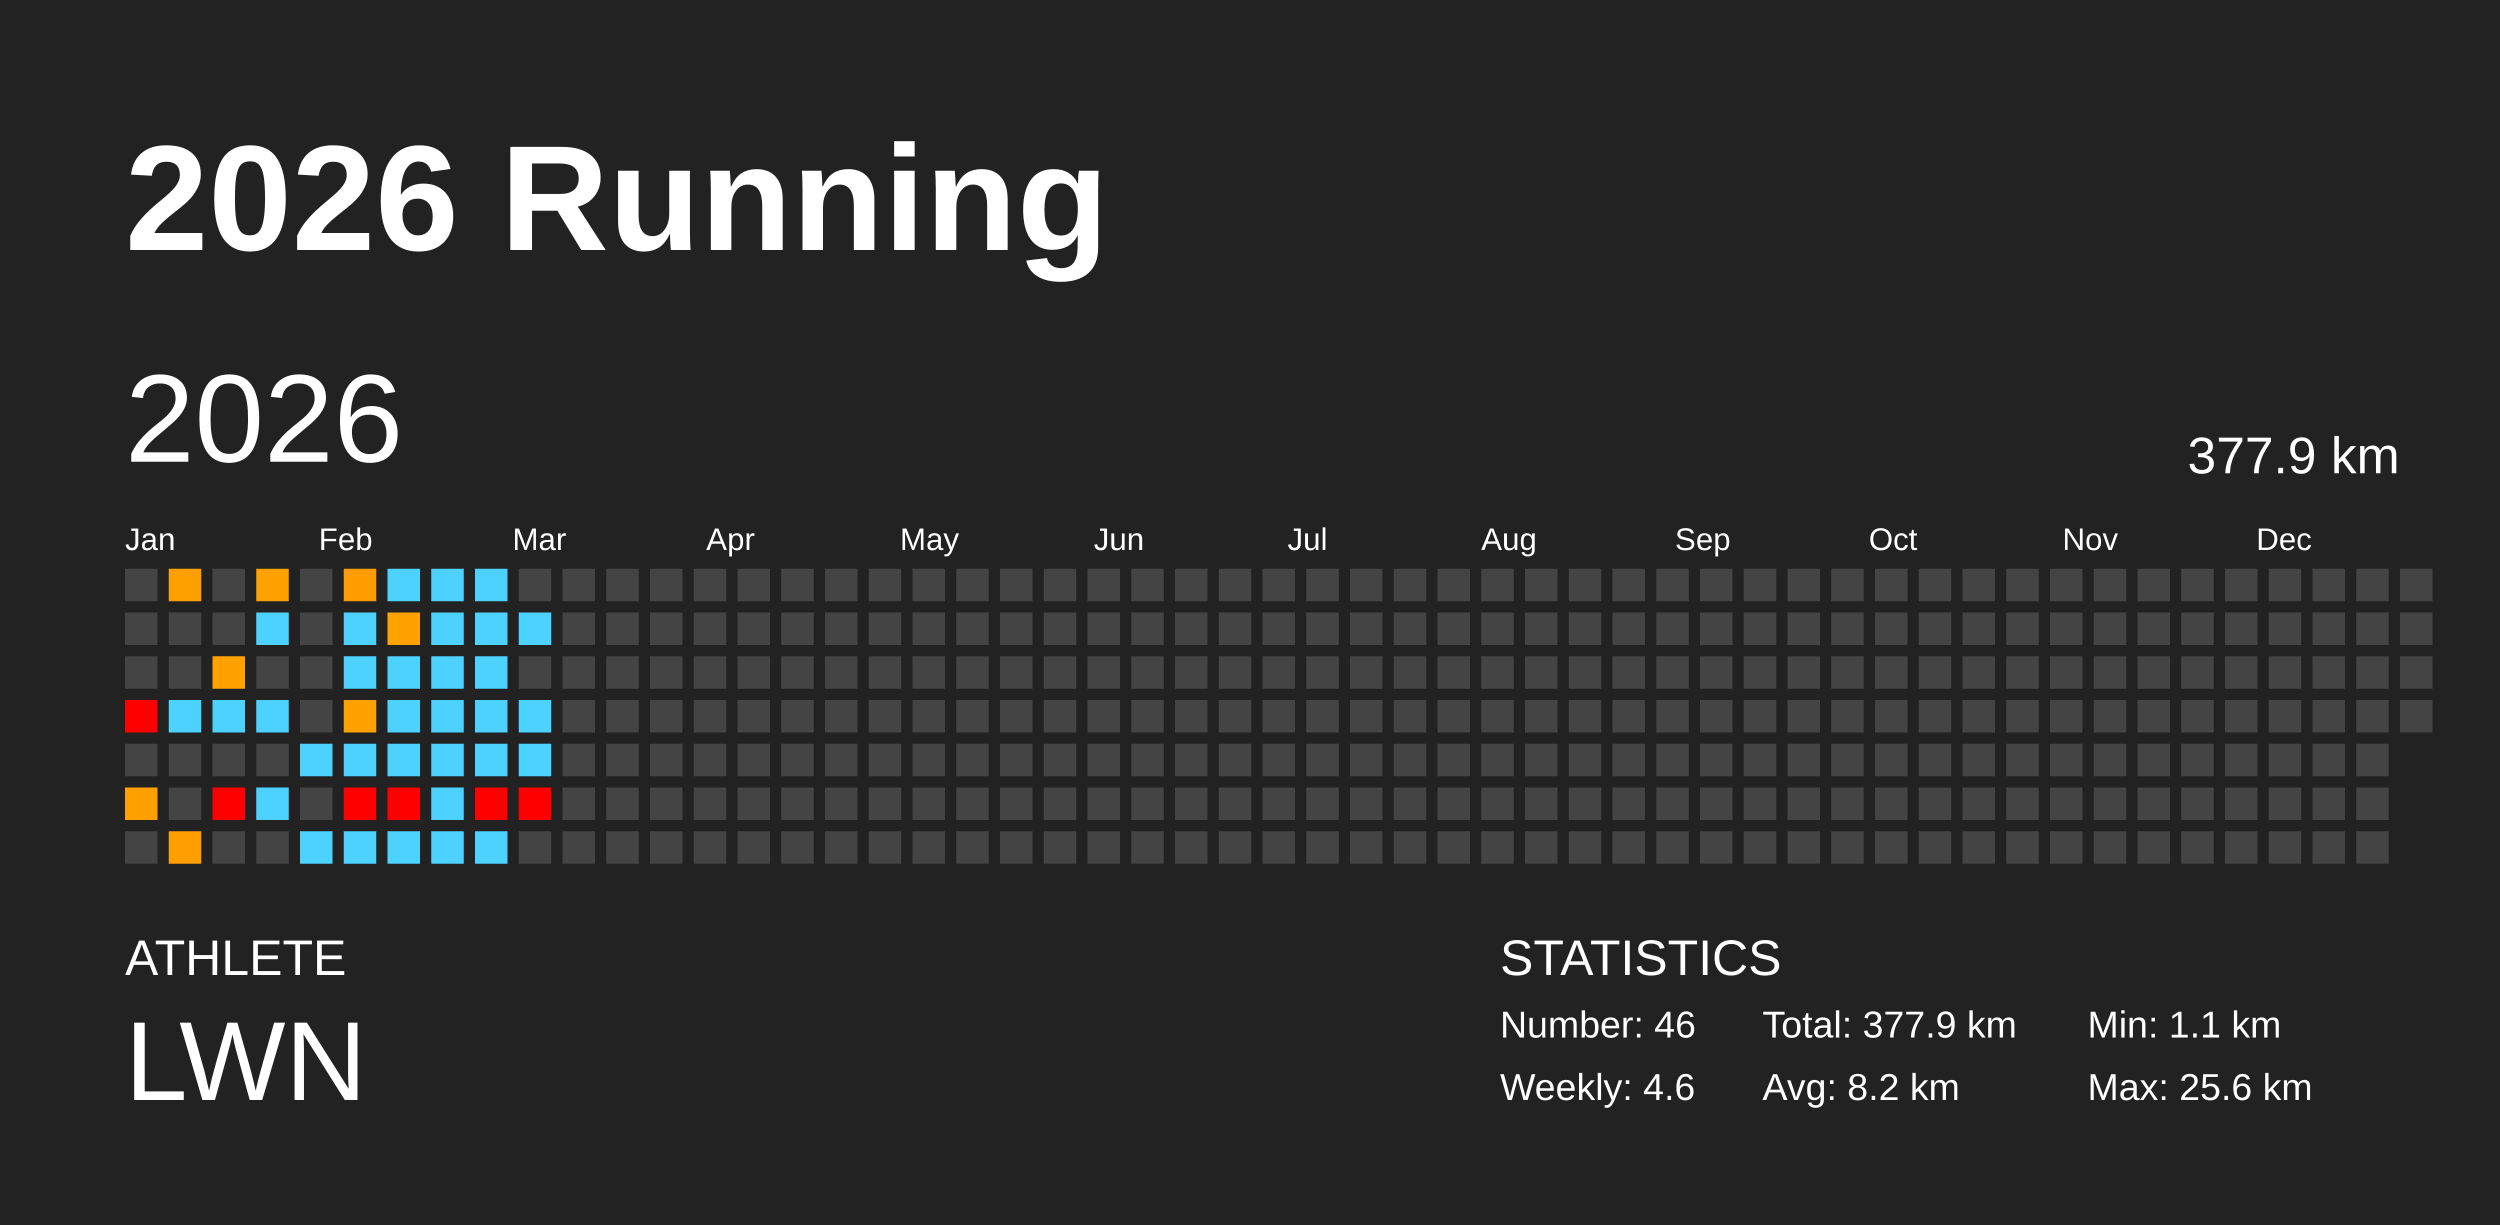
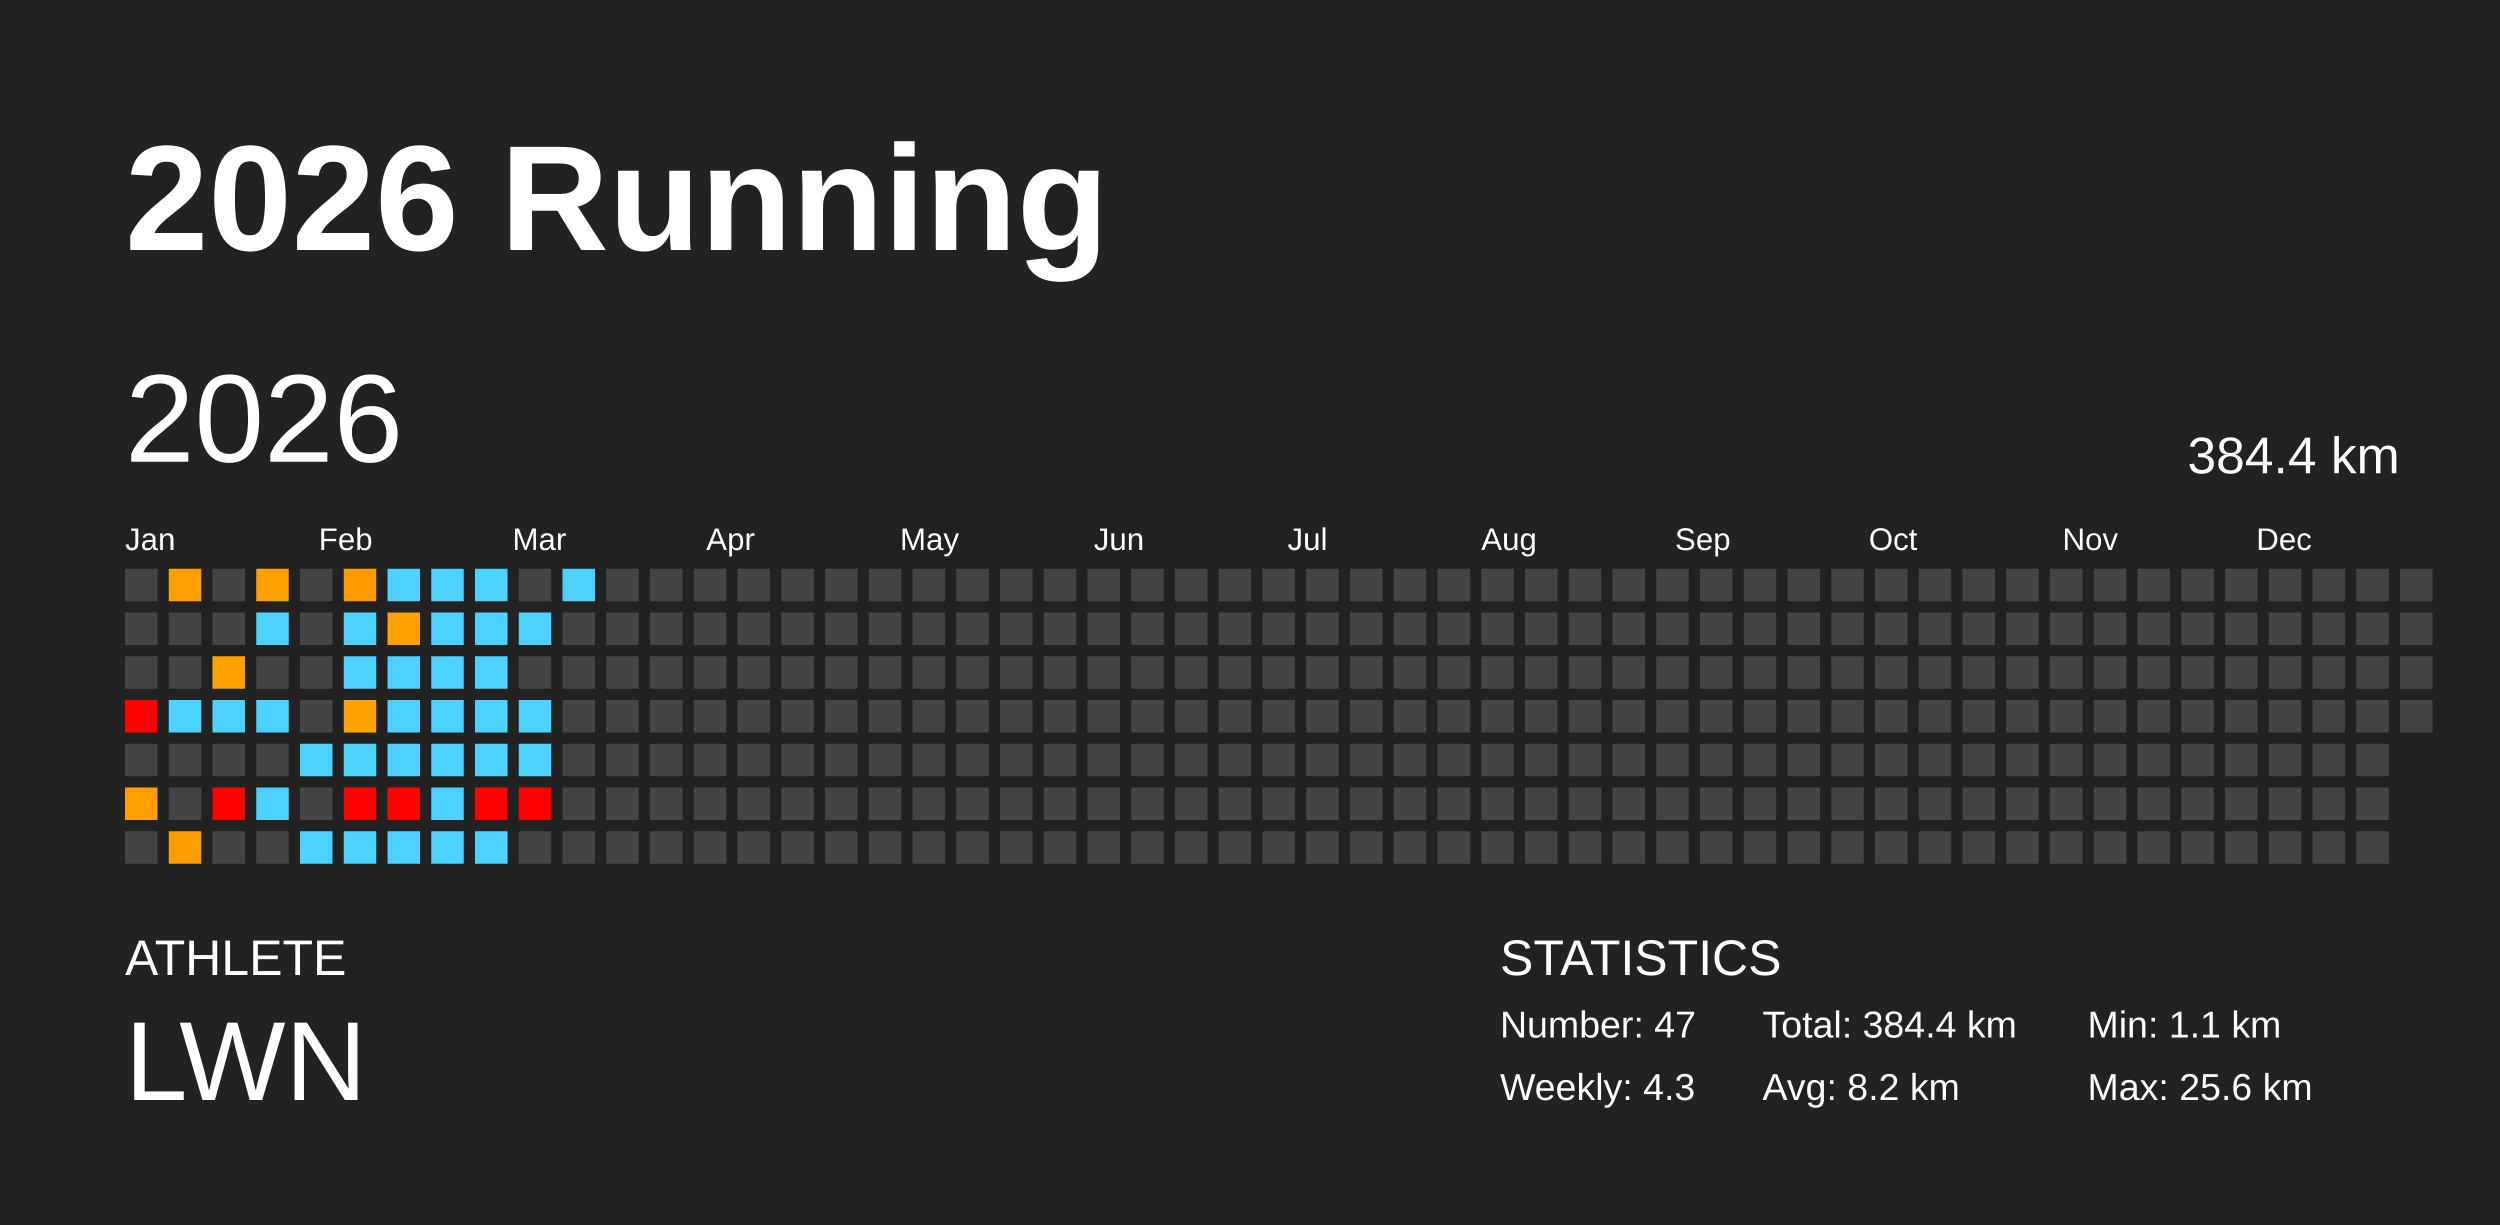
<svg xmlns="http://www.w3.org/2000/svg" baseProfile="full" height="98mm" version="1.1" viewBox="0,0,200,98" width="200mm">
  <defs />
  <rect fill="#222222" height="98" width="200" x="0" y="0" />
  <text fill="#FFFFFF" style="font-size:12px; font-family:Arial; font-weight:bold;" x="10" y="20">2026 Running</text>
  <text fill="#FFFFFF" style="font-size:4px; font-family:Arial" x="10" y="78">ATHLETE</text>
  <text fill="#FFFFFF" style="font-size:9px; font-family:Arial" x="10" y="88">LWN</text>
  <text fill="#FFFFFF" style="font-size:4px; font-family:Arial" x="120" y="78">STATISTICS</text>
-   <text fill="#FFFFFF" style="font-size:3px; font-family:Arial" x="120" y="83">Number: 46</text>
-   <text fill="#FFFFFF" style="font-size:3px; font-family:Arial" x="120" y="88">Weekly: 4.6</text>
-   <text fill="#FFFFFF" style="font-size:3px; font-family:Arial" x="141" y="83">Total: 377.9 km</text>
+   <text fill="#FFFFFF" style="font-size:3px; font-family:Arial" x="120" y="83">Number: 47</text>
+   <text fill="#FFFFFF" style="font-size:3px; font-family:Arial" x="120" y="88">Weekly: 4.3</text>
+   <text fill="#FFFFFF" style="font-size:3px; font-family:Arial" x="141" y="83">Total: 384.4 km</text>
  <text fill="#FFFFFF" style="font-size:3px; font-family:Arial" x="141" y="88">Avg: 8.2 km</text>
  <text fill="#FFFFFF" style="font-size:3px; font-family:Arial" x="167" y="83">Min: 1.1 km</text>
  <text fill="#FFFFFF" style="font-size:3px; font-family:Arial" x="167" y="88">Max: 25.6 km</text>
  <text dominant-baseline="hanging" fill="#FFFFFF" style="font-size:10.0px; font-family:Arial;" x="10" y="30">2026</text>
-   <text dominant-baseline="hanging" fill="#FFFFFF" style="font-size:4.125px; font-family:Arial;" x="175" y="35">377.9 km</text>
+   <text dominant-baseline="hanging" fill="#FFFFFF" style="font-size:4.125px; font-family:Arial;" x="175" y="35">384.4 km</text>
  <text fill="#FFFFFF" style="font-size:2.5px; font-family:Arial" x="10.0" y="44">Jan</text>
  <text fill="#FFFFFF" style="font-size:2.5px; font-family:Arial" x="25.5" y="44">Feb</text>
  <text fill="#FFFFFF" style="font-size:2.5px; font-family:Arial" x="41.0" y="44">Mar</text>
  <text fill="#FFFFFF" style="font-size:2.5px; font-family:Arial" x="56.5" y="44">Apr</text>
  <text fill="#FFFFFF" style="font-size:2.5px; font-family:Arial" x="72.0" y="44">May</text>
  <text fill="#FFFFFF" style="font-size:2.5px; font-family:Arial" x="87.5" y="44">Jun</text>
  <text fill="#FFFFFF" style="font-size:2.5px; font-family:Arial" x="103.0" y="44">Jul</text>
  <text fill="#FFFFFF" style="font-size:2.5px; font-family:Arial" x="118.5" y="44">Aug</text>
  <text fill="#FFFFFF" style="font-size:2.5px; font-family:Arial" x="134.0" y="44">Sep</text>
  <text fill="#FFFFFF" style="font-size:2.5px; font-family:Arial" x="149.5" y="44">Oct</text>
  <text fill="#FFFFFF" style="font-size:2.5px; font-family:Arial" x="165.0" y="44">Nov</text>
  <text fill="#FFFFFF" style="font-size:2.5px; font-family:Arial" x="180.5" y="44">Dec</text>
  <rect fill="#444444" height="2.6" width="2.6" x="10.0" y="45.5" />
  <rect fill="#444444" height="2.6" width="2.6" x="10.0" y="49.0" />
  <rect fill="#444444" height="2.6" width="2.6" x="10.0" y="52.5" />
  <rect fill="red" height="2.6" width="2.6" x="10.0" y="56.0" />
  <rect fill="#444444" height="2.6" width="2.6" x="10.0" y="59.5" />
  <rect fill="#ffa000" height="2.6" width="2.6" x="10.0" y="63.0" />
  <rect fill="#444444" height="2.6" width="2.6" x="10.0" y="66.5" />
  <rect fill="#ffa000" height="2.6" width="2.6" x="13.5" y="45.5" />
  <rect fill="#444444" height="2.6" width="2.6" x="13.5" y="49.0" />
  <rect fill="#444444" height="2.6" width="2.6" x="13.5" y="52.5" />
  <rect fill="#4dd2ff" height="2.6" width="2.6" x="13.5" y="56.0" />
  <rect fill="#444444" height="2.6" width="2.6" x="13.5" y="59.5" />
  <rect fill="#444444" height="2.6" width="2.6" x="13.5" y="63.0" />
  <rect fill="#ff9e00" height="2.6" width="2.6" x="13.5" y="66.5" />
  <rect fill="#444444" height="2.6" width="2.6" x="17.0" y="45.5" />
  <rect fill="#444444" height="2.6" width="2.6" x="17.0" y="49.0" />
  <rect fill="#ffa200" height="2.6" width="2.6" x="17.0" y="52.5" />
  <rect fill="#4dd2ff" height="2.6" width="2.6" x="17.0" y="56.0" />
  <rect fill="#444444" height="2.6" width="2.6" x="17.0" y="59.5" />
  <rect fill="red" height="2.6" width="2.6" x="17.0" y="63.0" />
  <rect fill="#444444" height="2.6" width="2.6" x="17.0" y="66.5" />
  <rect fill="#ffa200" height="2.6" width="2.6" x="20.5" y="45.5" />
  <rect fill="#4dd2ff" height="2.6" width="2.6" x="20.5" y="49.0" />
  <rect fill="#444444" height="2.6" width="2.6" x="20.5" y="52.5" />
  <rect fill="#4dd2ff" height="2.6" width="2.6" x="20.5" y="56.0" />
  <rect fill="#444444" height="2.6" width="2.6" x="20.5" y="59.5" />
  <rect fill="#4dd2ff" height="2.6" width="2.6" x="20.5" y="63.0" />
  <rect fill="#444444" height="2.6" width="2.6" x="20.5" y="66.5" />
  <rect fill="#444444" height="2.6" width="2.6" x="24.0" y="45.5" />
  <rect fill="#444444" height="2.6" width="2.6" x="24.0" y="49.0" />
  <rect fill="#444444" height="2.6" width="2.6" x="24.0" y="52.5" />
  <rect fill="#444444" height="2.6" width="2.6" x="24.0" y="56.0" />
  <rect fill="#4dd2ff" height="2.6" width="2.6" x="24.0" y="59.5" />
  <rect fill="#444444" height="2.6" width="2.6" x="24.0" y="63.0" />
  <rect fill="#4dd2ff" height="2.6" width="2.6" x="24.0" y="66.5" />
  <rect fill="#ff9d00" height="2.6" width="2.6" x="27.5" y="45.5" />
  <rect fill="#4dd2ff" height="2.6" width="2.6" x="27.5" y="49.0" />
  <rect fill="#4dd2ff" height="2.6" width="2.6" x="27.5" y="52.5" />
  <rect fill="#ffa200" height="2.6" width="2.6" x="27.5" y="56.0" />
  <rect fill="#4dd2ff" height="2.6" width="2.6" x="27.5" y="59.5" />
  <rect fill="red" height="2.6" width="2.6" x="27.5" y="63.0" />
  <rect fill="#4dd2ff" height="2.6" width="2.6" x="27.5" y="66.5" />
  <rect fill="#4dd2ff" height="2.6" width="2.6" x="31.0" y="45.5" />
  <rect fill="#ffa200" height="2.6" width="2.6" x="31.0" y="49.0" />
  <rect fill="#4dd2ff" height="2.6" width="2.6" x="31.0" y="52.5" />
  <rect fill="#4dd2ff" height="2.6" width="2.6" x="31.0" y="56.0" />
  <rect fill="#4dd2ff" height="2.6" width="2.6" x="31.0" y="59.5" />
  <rect fill="red" height="2.6" width="2.6" x="31.0" y="63.0" />
  <rect fill="#4dd2ff" height="2.6" width="2.6" x="31.0" y="66.5" />
  <rect fill="#4dd2ff" height="2.6" width="2.6" x="34.5" y="45.5" />
  <rect fill="#4dd2ff" height="2.6" width="2.6" x="34.5" y="49.0" />
  <rect fill="#4dd2ff" height="2.6" width="2.6" x="34.5" y="52.5" />
  <rect fill="#4dd2ff" height="2.6" width="2.6" x="34.5" y="56.0" />
  <rect fill="#4dd2ff" height="2.6" width="2.6" x="34.5" y="59.5" />
  <rect fill="#4dd2ff" height="2.6" width="2.6" x="34.5" y="63.0" />
  <rect fill="#4dd2ff" height="2.6" width="2.6" x="34.5" y="66.5" />
  <rect fill="#4dd2ff" height="2.6" width="2.6" x="38.0" y="45.5" />
  <rect fill="#4dd2ff" height="2.6" width="2.6" x="38.0" y="49.0" />
  <rect fill="#4dd2ff" height="2.6" width="2.6" x="38.0" y="52.5" />
  <rect fill="#4dd2ff" height="2.6" width="2.6" x="38.0" y="56.0" />
  <rect fill="#4dd2ff" height="2.6" width="2.6" x="38.0" y="59.5" />
  <rect fill="red" height="2.6" width="2.6" x="38.0" y="63.0" />
  <rect fill="#4dd2ff" height="2.6" width="2.6" x="38.0" y="66.5" />
  <rect fill="#444444" height="2.6" width="2.6" x="41.5" y="45.5" />
  <rect fill="#4dd2ff" height="2.6" width="2.6" x="41.5" y="49.0" />
  <rect fill="#444444" height="2.6" width="2.6" x="41.5" y="52.5" />
  <rect fill="#4dd2ff" height="2.6" width="2.6" x="41.5" y="56.0" />
  <rect fill="#4dd2ff" height="2.6" width="2.6" x="41.5" y="59.5" />
  <rect fill="red" height="2.6" width="2.6" x="41.5" y="63.0" />
  <rect fill="#444444" height="2.6" width="2.6" x="41.5" y="66.5" />
-   <rect fill="#444444" height="2.6" width="2.6" x="45.0" y="45.5" />
+   <rect fill="#4dd2ff" height="2.6" width="2.6" x="45.0" y="45.5" />
  <rect fill="#444444" height="2.6" width="2.6" x="45.0" y="49.0" />
  <rect fill="#444444" height="2.6" width="2.6" x="45.0" y="52.5" />
  <rect fill="#444444" height="2.6" width="2.6" x="45.0" y="56.0" />
  <rect fill="#444444" height="2.6" width="2.6" x="45.0" y="59.5" />
  <rect fill="#444444" height="2.6" width="2.6" x="45.0" y="63.0" />
  <rect fill="#444444" height="2.6" width="2.6" x="45.0" y="66.5" />
  <rect fill="#444444" height="2.6" width="2.6" x="48.5" y="45.5" />
  <rect fill="#444444" height="2.6" width="2.6" x="48.5" y="49.0" />
  <rect fill="#444444" height="2.6" width="2.6" x="48.5" y="52.5" />
  <rect fill="#444444" height="2.6" width="2.6" x="48.5" y="56.0" />
  <rect fill="#444444" height="2.6" width="2.6" x="48.5" y="59.5" />
  <rect fill="#444444" height="2.6" width="2.6" x="48.5" y="63.0" />
  <rect fill="#444444" height="2.6" width="2.6" x="48.5" y="66.5" />
  <rect fill="#444444" height="2.6" width="2.6" x="52.0" y="45.5" />
  <rect fill="#444444" height="2.6" width="2.6" x="52.0" y="49.0" />
  <rect fill="#444444" height="2.6" width="2.6" x="52.0" y="52.5" />
  <rect fill="#444444" height="2.6" width="2.6" x="52.0" y="56.0" />
  <rect fill="#444444" height="2.6" width="2.6" x="52.0" y="59.5" />
  <rect fill="#444444" height="2.6" width="2.6" x="52.0" y="63.0" />
  <rect fill="#444444" height="2.6" width="2.6" x="52.0" y="66.5" />
  <rect fill="#444444" height="2.6" width="2.6" x="55.5" y="45.5" />
  <rect fill="#444444" height="2.6" width="2.6" x="55.5" y="49.0" />
  <rect fill="#444444" height="2.6" width="2.6" x="55.5" y="52.5" />
  <rect fill="#444444" height="2.6" width="2.6" x="55.5" y="56.0" />
  <rect fill="#444444" height="2.6" width="2.6" x="55.5" y="59.5" />
  <rect fill="#444444" height="2.6" width="2.6" x="55.5" y="63.0" />
  <rect fill="#444444" height="2.6" width="2.6" x="55.5" y="66.5" />
  <rect fill="#444444" height="2.6" width="2.6" x="59.0" y="45.5" />
  <rect fill="#444444" height="2.6" width="2.6" x="59.0" y="49.0" />
  <rect fill="#444444" height="2.6" width="2.6" x="59.0" y="52.5" />
  <rect fill="#444444" height="2.6" width="2.6" x="59.0" y="56.0" />
  <rect fill="#444444" height="2.6" width="2.6" x="59.0" y="59.5" />
  <rect fill="#444444" height="2.6" width="2.6" x="59.0" y="63.0" />
  <rect fill="#444444" height="2.6" width="2.6" x="59.0" y="66.5" />
  <rect fill="#444444" height="2.6" width="2.6" x="62.5" y="45.5" />
  <rect fill="#444444" height="2.6" width="2.6" x="62.5" y="49.0" />
  <rect fill="#444444" height="2.6" width="2.6" x="62.5" y="52.5" />
  <rect fill="#444444" height="2.6" width="2.6" x="62.5" y="56.0" />
  <rect fill="#444444" height="2.6" width="2.6" x="62.5" y="59.5" />
  <rect fill="#444444" height="2.6" width="2.6" x="62.5" y="63.0" />
  <rect fill="#444444" height="2.6" width="2.6" x="62.5" y="66.5" />
  <rect fill="#444444" height="2.6" width="2.6" x="66.0" y="45.5" />
  <rect fill="#444444" height="2.6" width="2.6" x="66.0" y="49.0" />
  <rect fill="#444444" height="2.6" width="2.6" x="66.0" y="52.5" />
  <rect fill="#444444" height="2.6" width="2.6" x="66.0" y="56.0" />
  <rect fill="#444444" height="2.6" width="2.6" x="66.0" y="59.5" />
  <rect fill="#444444" height="2.6" width="2.6" x="66.0" y="63.0" />
  <rect fill="#444444" height="2.6" width="2.6" x="66.0" y="66.5" />
  <rect fill="#444444" height="2.6" width="2.6" x="69.5" y="45.5" />
  <rect fill="#444444" height="2.6" width="2.6" x="69.5" y="49.0" />
  <rect fill="#444444" height="2.6" width="2.6" x="69.5" y="52.5" />
  <rect fill="#444444" height="2.6" width="2.6" x="69.5" y="56.0" />
  <rect fill="#444444" height="2.6" width="2.6" x="69.5" y="59.5" />
  <rect fill="#444444" height="2.6" width="2.6" x="69.5" y="63.0" />
  <rect fill="#444444" height="2.6" width="2.6" x="69.5" y="66.5" />
  <rect fill="#444444" height="2.6" width="2.6" x="73.0" y="45.5" />
  <rect fill="#444444" height="2.6" width="2.6" x="73.0" y="49.0" />
  <rect fill="#444444" height="2.6" width="2.6" x="73.0" y="52.5" />
  <rect fill="#444444" height="2.6" width="2.6" x="73.0" y="56.0" />
  <rect fill="#444444" height="2.6" width="2.6" x="73.0" y="59.5" />
  <rect fill="#444444" height="2.6" width="2.6" x="73.0" y="63.0" />
  <rect fill="#444444" height="2.6" width="2.6" x="73.0" y="66.5" />
  <rect fill="#444444" height="2.6" width="2.6" x="76.5" y="45.5" />
  <rect fill="#444444" height="2.6" width="2.6" x="76.5" y="49.0" />
  <rect fill="#444444" height="2.6" width="2.6" x="76.5" y="52.5" />
  <rect fill="#444444" height="2.6" width="2.6" x="76.5" y="56.0" />
  <rect fill="#444444" height="2.6" width="2.6" x="76.5" y="59.5" />
  <rect fill="#444444" height="2.6" width="2.6" x="76.5" y="63.0" />
  <rect fill="#444444" height="2.6" width="2.6" x="76.5" y="66.5" />
  <rect fill="#444444" height="2.6" width="2.6" x="80.0" y="45.5" />
  <rect fill="#444444" height="2.6" width="2.6" x="80.0" y="49.0" />
  <rect fill="#444444" height="2.6" width="2.6" x="80.0" y="52.5" />
  <rect fill="#444444" height="2.6" width="2.6" x="80.0" y="56.0" />
  <rect fill="#444444" height="2.6" width="2.6" x="80.0" y="59.5" />
  <rect fill="#444444" height="2.6" width="2.6" x="80.0" y="63.0" />
  <rect fill="#444444" height="2.6" width="2.6" x="80.0" y="66.5" />
  <rect fill="#444444" height="2.6" width="2.6" x="83.5" y="45.5" />
  <rect fill="#444444" height="2.6" width="2.6" x="83.5" y="49.0" />
  <rect fill="#444444" height="2.6" width="2.6" x="83.5" y="52.5" />
  <rect fill="#444444" height="2.6" width="2.6" x="83.5" y="56.0" />
  <rect fill="#444444" height="2.6" width="2.6" x="83.5" y="59.5" />
  <rect fill="#444444" height="2.6" width="2.6" x="83.5" y="63.0" />
  <rect fill="#444444" height="2.6" width="2.6" x="83.5" y="66.5" />
  <rect fill="#444444" height="2.6" width="2.6" x="87.0" y="45.5" />
  <rect fill="#444444" height="2.6" width="2.6" x="87.0" y="49.0" />
  <rect fill="#444444" height="2.6" width="2.6" x="87.0" y="52.5" />
  <rect fill="#444444" height="2.6" width="2.6" x="87.0" y="56.0" />
  <rect fill="#444444" height="2.6" width="2.6" x="87.0" y="59.5" />
  <rect fill="#444444" height="2.6" width="2.6" x="87.0" y="63.0" />
  <rect fill="#444444" height="2.6" width="2.6" x="87.0" y="66.5" />
  <rect fill="#444444" height="2.6" width="2.6" x="90.5" y="45.5" />
  <rect fill="#444444" height="2.6" width="2.6" x="90.5" y="49.0" />
  <rect fill="#444444" height="2.6" width="2.6" x="90.5" y="52.5" />
  <rect fill="#444444" height="2.6" width="2.6" x="90.5" y="56.0" />
  <rect fill="#444444" height="2.6" width="2.6" x="90.5" y="59.5" />
  <rect fill="#444444" height="2.6" width="2.6" x="90.5" y="63.0" />
  <rect fill="#444444" height="2.6" width="2.6" x="90.5" y="66.5" />
  <rect fill="#444444" height="2.6" width="2.6" x="94.0" y="45.5" />
  <rect fill="#444444" height="2.6" width="2.6" x="94.0" y="49.0" />
  <rect fill="#444444" height="2.6" width="2.6" x="94.0" y="52.5" />
  <rect fill="#444444" height="2.6" width="2.6" x="94.0" y="56.0" />
  <rect fill="#444444" height="2.6" width="2.6" x="94.0" y="59.5" />
  <rect fill="#444444" height="2.6" width="2.6" x="94.0" y="63.0" />
  <rect fill="#444444" height="2.6" width="2.6" x="94.0" y="66.5" />
  <rect fill="#444444" height="2.6" width="2.6" x="97.5" y="45.5" />
  <rect fill="#444444" height="2.6" width="2.6" x="97.5" y="49.0" />
  <rect fill="#444444" height="2.6" width="2.6" x="97.5" y="52.5" />
  <rect fill="#444444" height="2.6" width="2.6" x="97.5" y="56.0" />
  <rect fill="#444444" height="2.6" width="2.6" x="97.5" y="59.5" />
  <rect fill="#444444" height="2.6" width="2.6" x="97.5" y="63.0" />
  <rect fill="#444444" height="2.6" width="2.6" x="97.5" y="66.5" />
  <rect fill="#444444" height="2.6" width="2.6" x="101.0" y="45.5" />
  <rect fill="#444444" height="2.6" width="2.6" x="101.0" y="49.0" />
  <rect fill="#444444" height="2.6" width="2.6" x="101.0" y="52.5" />
  <rect fill="#444444" height="2.6" width="2.6" x="101.0" y="56.0" />
  <rect fill="#444444" height="2.6" width="2.6" x="101.0" y="59.5" />
  <rect fill="#444444" height="2.6" width="2.6" x="101.0" y="63.0" />
  <rect fill="#444444" height="2.6" width="2.6" x="101.0" y="66.5" />
  <rect fill="#444444" height="2.6" width="2.6" x="104.5" y="45.5" />
  <rect fill="#444444" height="2.6" width="2.6" x="104.5" y="49.0" />
  <rect fill="#444444" height="2.6" width="2.6" x="104.5" y="52.5" />
  <rect fill="#444444" height="2.6" width="2.6" x="104.5" y="56.0" />
  <rect fill="#444444" height="2.6" width="2.6" x="104.5" y="59.5" />
  <rect fill="#444444" height="2.6" width="2.6" x="104.5" y="63.0" />
  <rect fill="#444444" height="2.6" width="2.6" x="104.5" y="66.5" />
  <rect fill="#444444" height="2.6" width="2.6" x="108.0" y="45.5" />
  <rect fill="#444444" height="2.6" width="2.6" x="108.0" y="49.0" />
  <rect fill="#444444" height="2.6" width="2.6" x="108.0" y="52.5" />
  <rect fill="#444444" height="2.6" width="2.6" x="108.0" y="56.0" />
  <rect fill="#444444" height="2.6" width="2.6" x="108.0" y="59.5" />
  <rect fill="#444444" height="2.6" width="2.6" x="108.0" y="63.0" />
  <rect fill="#444444" height="2.6" width="2.6" x="108.0" y="66.5" />
  <rect fill="#444444" height="2.6" width="2.6" x="111.5" y="45.5" />
  <rect fill="#444444" height="2.6" width="2.6" x="111.5" y="49.0" />
  <rect fill="#444444" height="2.6" width="2.6" x="111.5" y="52.5" />
  <rect fill="#444444" height="2.6" width="2.6" x="111.5" y="56.0" />
  <rect fill="#444444" height="2.6" width="2.6" x="111.5" y="59.5" />
  <rect fill="#444444" height="2.6" width="2.6" x="111.5" y="63.0" />
  <rect fill="#444444" height="2.6" width="2.6" x="111.5" y="66.5" />
  <rect fill="#444444" height="2.6" width="2.6" x="115.0" y="45.5" />
  <rect fill="#444444" height="2.6" width="2.6" x="115.0" y="49.0" />
  <rect fill="#444444" height="2.6" width="2.6" x="115.0" y="52.5" />
  <rect fill="#444444" height="2.6" width="2.6" x="115.0" y="56.0" />
  <rect fill="#444444" height="2.6" width="2.6" x="115.0" y="59.5" />
  <rect fill="#444444" height="2.6" width="2.6" x="115.0" y="63.0" />
  <rect fill="#444444" height="2.6" width="2.6" x="115.0" y="66.5" />
  <rect fill="#444444" height="2.6" width="2.6" x="118.5" y="45.5" />
  <rect fill="#444444" height="2.6" width="2.6" x="118.5" y="49.0" />
  <rect fill="#444444" height="2.6" width="2.6" x="118.5" y="52.5" />
  <rect fill="#444444" height="2.6" width="2.6" x="118.5" y="56.0" />
  <rect fill="#444444" height="2.6" width="2.6" x="118.5" y="59.5" />
  <rect fill="#444444" height="2.6" width="2.6" x="118.5" y="63.0" />
  <rect fill="#444444" height="2.6" width="2.6" x="118.5" y="66.5" />
  <rect fill="#444444" height="2.6" width="2.6" x="122.0" y="45.5" />
  <rect fill="#444444" height="2.6" width="2.6" x="122.0" y="49.0" />
  <rect fill="#444444" height="2.6" width="2.6" x="122.0" y="52.5" />
  <rect fill="#444444" height="2.6" width="2.6" x="122.0" y="56.0" />
  <rect fill="#444444" height="2.6" width="2.6" x="122.0" y="59.5" />
  <rect fill="#444444" height="2.6" width="2.6" x="122.0" y="63.0" />
  <rect fill="#444444" height="2.6" width="2.6" x="122.0" y="66.5" />
  <rect fill="#444444" height="2.6" width="2.6" x="125.5" y="45.5" />
  <rect fill="#444444" height="2.6" width="2.6" x="125.5" y="49.0" />
  <rect fill="#444444" height="2.6" width="2.6" x="125.5" y="52.5" />
  <rect fill="#444444" height="2.6" width="2.6" x="125.5" y="56.0" />
  <rect fill="#444444" height="2.6" width="2.6" x="125.5" y="59.5" />
  <rect fill="#444444" height="2.6" width="2.6" x="125.5" y="63.0" />
  <rect fill="#444444" height="2.6" width="2.6" x="125.5" y="66.5" />
  <rect fill="#444444" height="2.6" width="2.6" x="129.0" y="45.5" />
  <rect fill="#444444" height="2.6" width="2.6" x="129.0" y="49.0" />
  <rect fill="#444444" height="2.6" width="2.6" x="129.0" y="52.5" />
  <rect fill="#444444" height="2.6" width="2.6" x="129.0" y="56.0" />
  <rect fill="#444444" height="2.6" width="2.6" x="129.0" y="59.5" />
  <rect fill="#444444" height="2.6" width="2.6" x="129.0" y="63.0" />
  <rect fill="#444444" height="2.6" width="2.6" x="129.0" y="66.5" />
  <rect fill="#444444" height="2.6" width="2.6" x="132.5" y="45.5" />
  <rect fill="#444444" height="2.6" width="2.6" x="132.5" y="49.0" />
  <rect fill="#444444" height="2.6" width="2.6" x="132.5" y="52.5" />
  <rect fill="#444444" height="2.6" width="2.6" x="132.5" y="56.0" />
  <rect fill="#444444" height="2.6" width="2.6" x="132.5" y="59.5" />
  <rect fill="#444444" height="2.6" width="2.6" x="132.5" y="63.0" />
  <rect fill="#444444" height="2.6" width="2.6" x="132.5" y="66.5" />
  <rect fill="#444444" height="2.6" width="2.6" x="136.0" y="45.5" />
  <rect fill="#444444" height="2.6" width="2.6" x="136.0" y="49.0" />
  <rect fill="#444444" height="2.6" width="2.6" x="136.0" y="52.5" />
  <rect fill="#444444" height="2.6" width="2.6" x="136.0" y="56.0" />
  <rect fill="#444444" height="2.6" width="2.6" x="136.0" y="59.5" />
  <rect fill="#444444" height="2.6" width="2.6" x="136.0" y="63.0" />
  <rect fill="#444444" height="2.6" width="2.6" x="136.0" y="66.5" />
  <rect fill="#444444" height="2.6" width="2.6" x="139.5" y="45.5" />
  <rect fill="#444444" height="2.6" width="2.6" x="139.5" y="49.0" />
  <rect fill="#444444" height="2.6" width="2.6" x="139.5" y="52.5" />
  <rect fill="#444444" height="2.6" width="2.6" x="139.5" y="56.0" />
  <rect fill="#444444" height="2.6" width="2.6" x="139.5" y="59.5" />
  <rect fill="#444444" height="2.6" width="2.6" x="139.5" y="63.0" />
  <rect fill="#444444" height="2.6" width="2.6" x="139.5" y="66.5" />
  <rect fill="#444444" height="2.6" width="2.6" x="143.0" y="45.5" />
  <rect fill="#444444" height="2.6" width="2.6" x="143.0" y="49.0" />
  <rect fill="#444444" height="2.6" width="2.6" x="143.0" y="52.5" />
  <rect fill="#444444" height="2.6" width="2.6" x="143.0" y="56.0" />
  <rect fill="#444444" height="2.6" width="2.6" x="143.0" y="59.5" />
  <rect fill="#444444" height="2.6" width="2.6" x="143.0" y="63.0" />
  <rect fill="#444444" height="2.6" width="2.6" x="143.0" y="66.5" />
  <rect fill="#444444" height="2.6" width="2.6" x="146.5" y="45.5" />
  <rect fill="#444444" height="2.6" width="2.6" x="146.5" y="49.0" />
  <rect fill="#444444" height="2.6" width="2.6" x="146.5" y="52.5" />
  <rect fill="#444444" height="2.6" width="2.6" x="146.5" y="56.0" />
  <rect fill="#444444" height="2.6" width="2.6" x="146.5" y="59.5" />
  <rect fill="#444444" height="2.6" width="2.6" x="146.5" y="63.0" />
  <rect fill="#444444" height="2.6" width="2.6" x="146.5" y="66.5" />
  <rect fill="#444444" height="2.6" width="2.6" x="150.0" y="45.5" />
  <rect fill="#444444" height="2.6" width="2.6" x="150.0" y="49.0" />
  <rect fill="#444444" height="2.6" width="2.6" x="150.0" y="52.5" />
  <rect fill="#444444" height="2.6" width="2.6" x="150.0" y="56.0" />
  <rect fill="#444444" height="2.6" width="2.6" x="150.0" y="59.5" />
  <rect fill="#444444" height="2.6" width="2.6" x="150.0" y="63.0" />
  <rect fill="#444444" height="2.6" width="2.6" x="150.0" y="66.5" />
  <rect fill="#444444" height="2.6" width="2.6" x="153.5" y="45.5" />
  <rect fill="#444444" height="2.6" width="2.6" x="153.5" y="49.0" />
  <rect fill="#444444" height="2.6" width="2.6" x="153.5" y="52.5" />
  <rect fill="#444444" height="2.6" width="2.6" x="153.5" y="56.0" />
  <rect fill="#444444" height="2.6" width="2.6" x="153.5" y="59.5" />
  <rect fill="#444444" height="2.6" width="2.6" x="153.5" y="63.0" />
  <rect fill="#444444" height="2.6" width="2.6" x="153.5" y="66.5" />
  <rect fill="#444444" height="2.6" width="2.6" x="157.0" y="45.5" />
  <rect fill="#444444" height="2.6" width="2.6" x="157.0" y="49.0" />
  <rect fill="#444444" height="2.6" width="2.6" x="157.0" y="52.5" />
  <rect fill="#444444" height="2.6" width="2.6" x="157.0" y="56.0" />
  <rect fill="#444444" height="2.6" width="2.6" x="157.0" y="59.5" />
  <rect fill="#444444" height="2.6" width="2.6" x="157.0" y="63.0" />
  <rect fill="#444444" height="2.6" width="2.6" x="157.0" y="66.5" />
  <rect fill="#444444" height="2.6" width="2.6" x="160.5" y="45.5" />
  <rect fill="#444444" height="2.6" width="2.6" x="160.5" y="49.0" />
  <rect fill="#444444" height="2.6" width="2.6" x="160.5" y="52.5" />
  <rect fill="#444444" height="2.6" width="2.6" x="160.5" y="56.0" />
  <rect fill="#444444" height="2.6" width="2.6" x="160.5" y="59.5" />
  <rect fill="#444444" height="2.6" width="2.6" x="160.5" y="63.0" />
  <rect fill="#444444" height="2.6" width="2.6" x="160.5" y="66.5" />
  <rect fill="#444444" height="2.6" width="2.6" x="164.0" y="45.5" />
  <rect fill="#444444" height="2.6" width="2.6" x="164.0" y="49.0" />
  <rect fill="#444444" height="2.6" width="2.6" x="164.0" y="52.5" />
  <rect fill="#444444" height="2.6" width="2.6" x="164.0" y="56.0" />
  <rect fill="#444444" height="2.6" width="2.6" x="164.0" y="59.5" />
  <rect fill="#444444" height="2.6" width="2.6" x="164.0" y="63.0" />
  <rect fill="#444444" height="2.6" width="2.6" x="164.0" y="66.5" />
  <rect fill="#444444" height="2.6" width="2.6" x="167.5" y="45.5" />
  <rect fill="#444444" height="2.6" width="2.6" x="167.5" y="49.0" />
  <rect fill="#444444" height="2.6" width="2.6" x="167.5" y="52.5" />
  <rect fill="#444444" height="2.6" width="2.6" x="167.5" y="56.0" />
  <rect fill="#444444" height="2.6" width="2.6" x="167.5" y="59.5" />
  <rect fill="#444444" height="2.6" width="2.6" x="167.5" y="63.0" />
  <rect fill="#444444" height="2.6" width="2.6" x="167.5" y="66.5" />
  <rect fill="#444444" height="2.6" width="2.6" x="171.0" y="45.5" />
  <rect fill="#444444" height="2.6" width="2.6" x="171.0" y="49.0" />
  <rect fill="#444444" height="2.6" width="2.6" x="171.0" y="52.5" />
  <rect fill="#444444" height="2.6" width="2.6" x="171.0" y="56.0" />
  <rect fill="#444444" height="2.6" width="2.6" x="171.0" y="59.5" />
  <rect fill="#444444" height="2.6" width="2.6" x="171.0" y="63.0" />
  <rect fill="#444444" height="2.6" width="2.6" x="171.0" y="66.5" />
  <rect fill="#444444" height="2.6" width="2.6" x="174.5" y="45.5" />
  <rect fill="#444444" height="2.6" width="2.6" x="174.5" y="49.0" />
  <rect fill="#444444" height="2.6" width="2.6" x="174.5" y="52.5" />
  <rect fill="#444444" height="2.6" width="2.6" x="174.5" y="56.0" />
  <rect fill="#444444" height="2.6" width="2.6" x="174.5" y="59.5" />
  <rect fill="#444444" height="2.6" width="2.6" x="174.5" y="63.0" />
  <rect fill="#444444" height="2.6" width="2.6" x="174.5" y="66.5" />
  <rect fill="#444444" height="2.6" width="2.6" x="178.0" y="45.5" />
  <rect fill="#444444" height="2.6" width="2.6" x="178.0" y="49.0" />
  <rect fill="#444444" height="2.6" width="2.6" x="178.0" y="52.5" />
  <rect fill="#444444" height="2.6" width="2.6" x="178.0" y="56.0" />
  <rect fill="#444444" height="2.6" width="2.6" x="178.0" y="59.5" />
  <rect fill="#444444" height="2.6" width="2.6" x="178.0" y="63.0" />
  <rect fill="#444444" height="2.6" width="2.6" x="178.0" y="66.5" />
  <rect fill="#444444" height="2.6" width="2.6" x="181.5" y="45.5" />
  <rect fill="#444444" height="2.6" width="2.6" x="181.5" y="49.0" />
  <rect fill="#444444" height="2.6" width="2.6" x="181.5" y="52.5" />
  <rect fill="#444444" height="2.6" width="2.6" x="181.5" y="56.0" />
  <rect fill="#444444" height="2.6" width="2.6" x="181.5" y="59.5" />
  <rect fill="#444444" height="2.6" width="2.6" x="181.5" y="63.0" />
  <rect fill="#444444" height="2.6" width="2.6" x="181.5" y="66.5" />
  <rect fill="#444444" height="2.6" width="2.6" x="185.0" y="45.5" />
  <rect fill="#444444" height="2.6" width="2.6" x="185.0" y="49.0" />
  <rect fill="#444444" height="2.6" width="2.6" x="185.0" y="52.5" />
  <rect fill="#444444" height="2.6" width="2.6" x="185.0" y="56.0" />
  <rect fill="#444444" height="2.6" width="2.6" x="185.0" y="59.5" />
  <rect fill="#444444" height="2.6" width="2.6" x="185.0" y="63.0" />
  <rect fill="#444444" height="2.6" width="2.6" x="185.0" y="66.5" />
  <rect fill="#444444" height="2.6" width="2.6" x="188.5" y="45.5" />
  <rect fill="#444444" height="2.6" width="2.6" x="188.5" y="49.0" />
  <rect fill="#444444" height="2.6" width="2.6" x="188.5" y="52.5" />
  <rect fill="#444444" height="2.6" width="2.6" x="188.5" y="56.0" />
  <rect fill="#444444" height="2.6" width="2.6" x="188.5" y="59.5" />
  <rect fill="#444444" height="2.6" width="2.6" x="188.5" y="63.0" />
  <rect fill="#444444" height="2.6" width="2.6" x="188.5" y="66.5" />
  <rect fill="#444444" height="2.6" width="2.6" x="192.0" y="45.5" />
  <rect fill="#444444" height="2.6" width="2.6" x="192.0" y="49.0" />
  <rect fill="#444444" height="2.6" width="2.6" x="192.0" y="52.5" />
  <rect fill="#444444" height="2.6" width="2.6" x="192.0" y="56.0" />
</svg>
